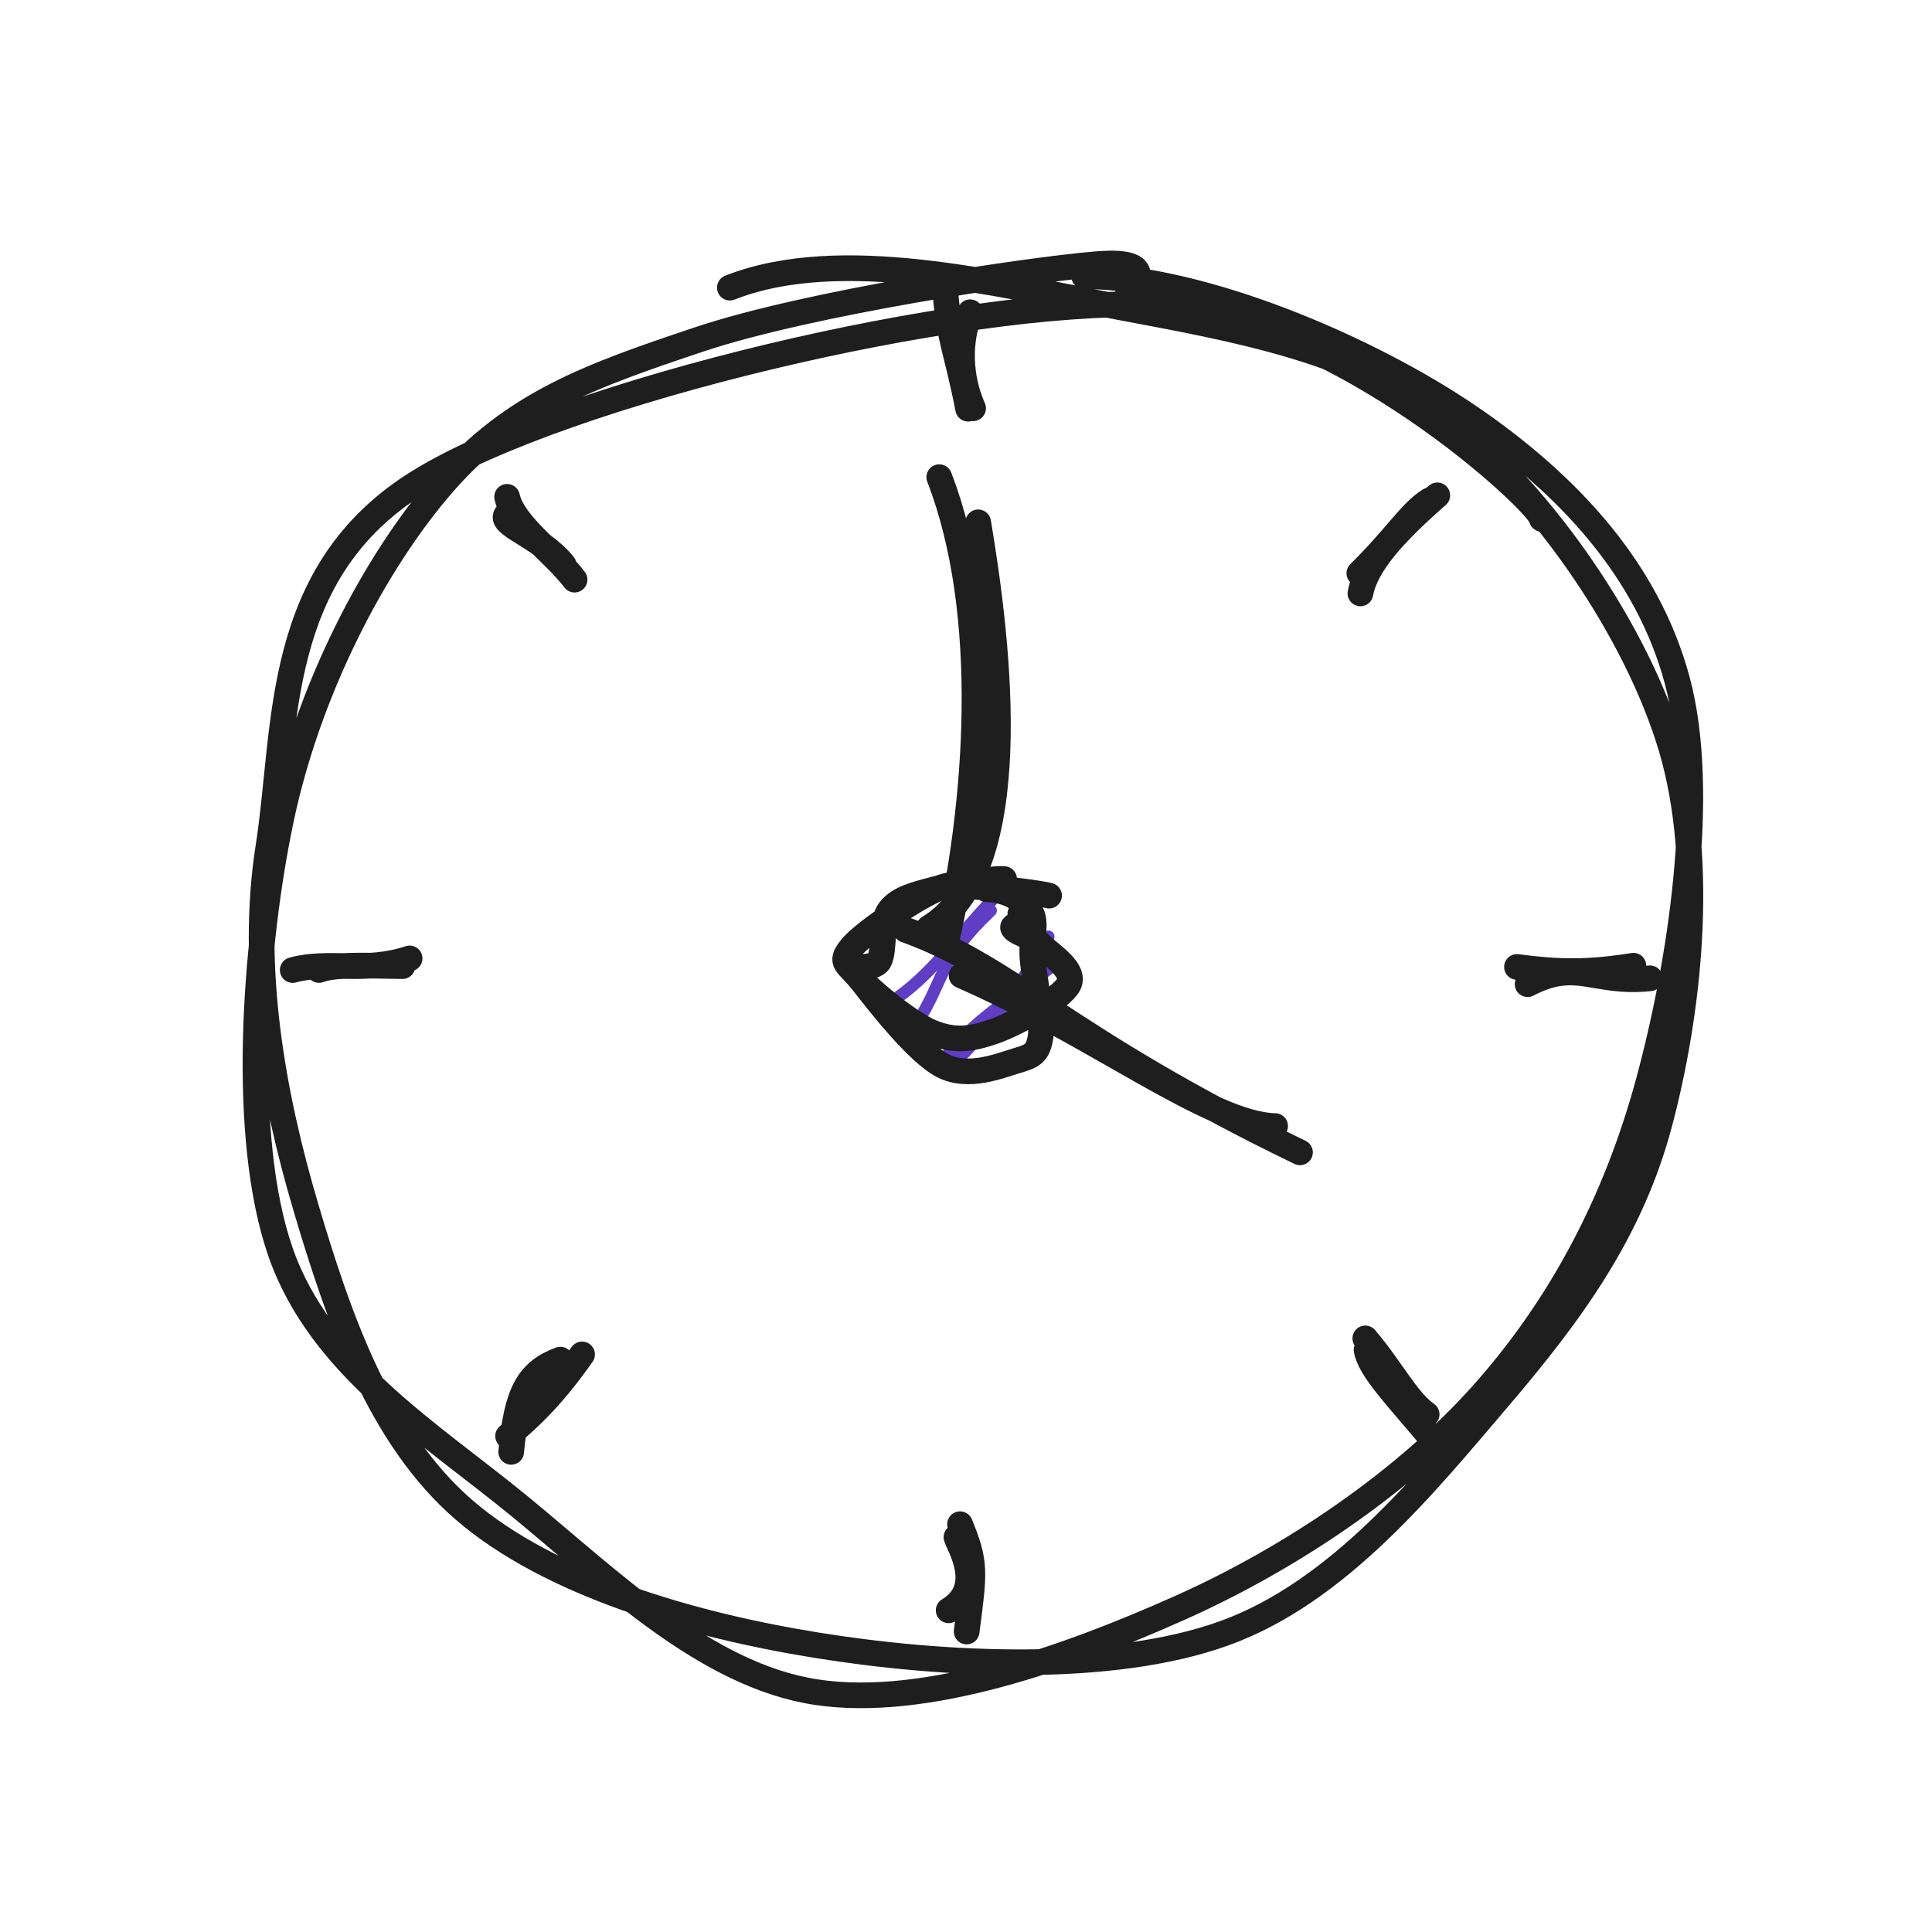
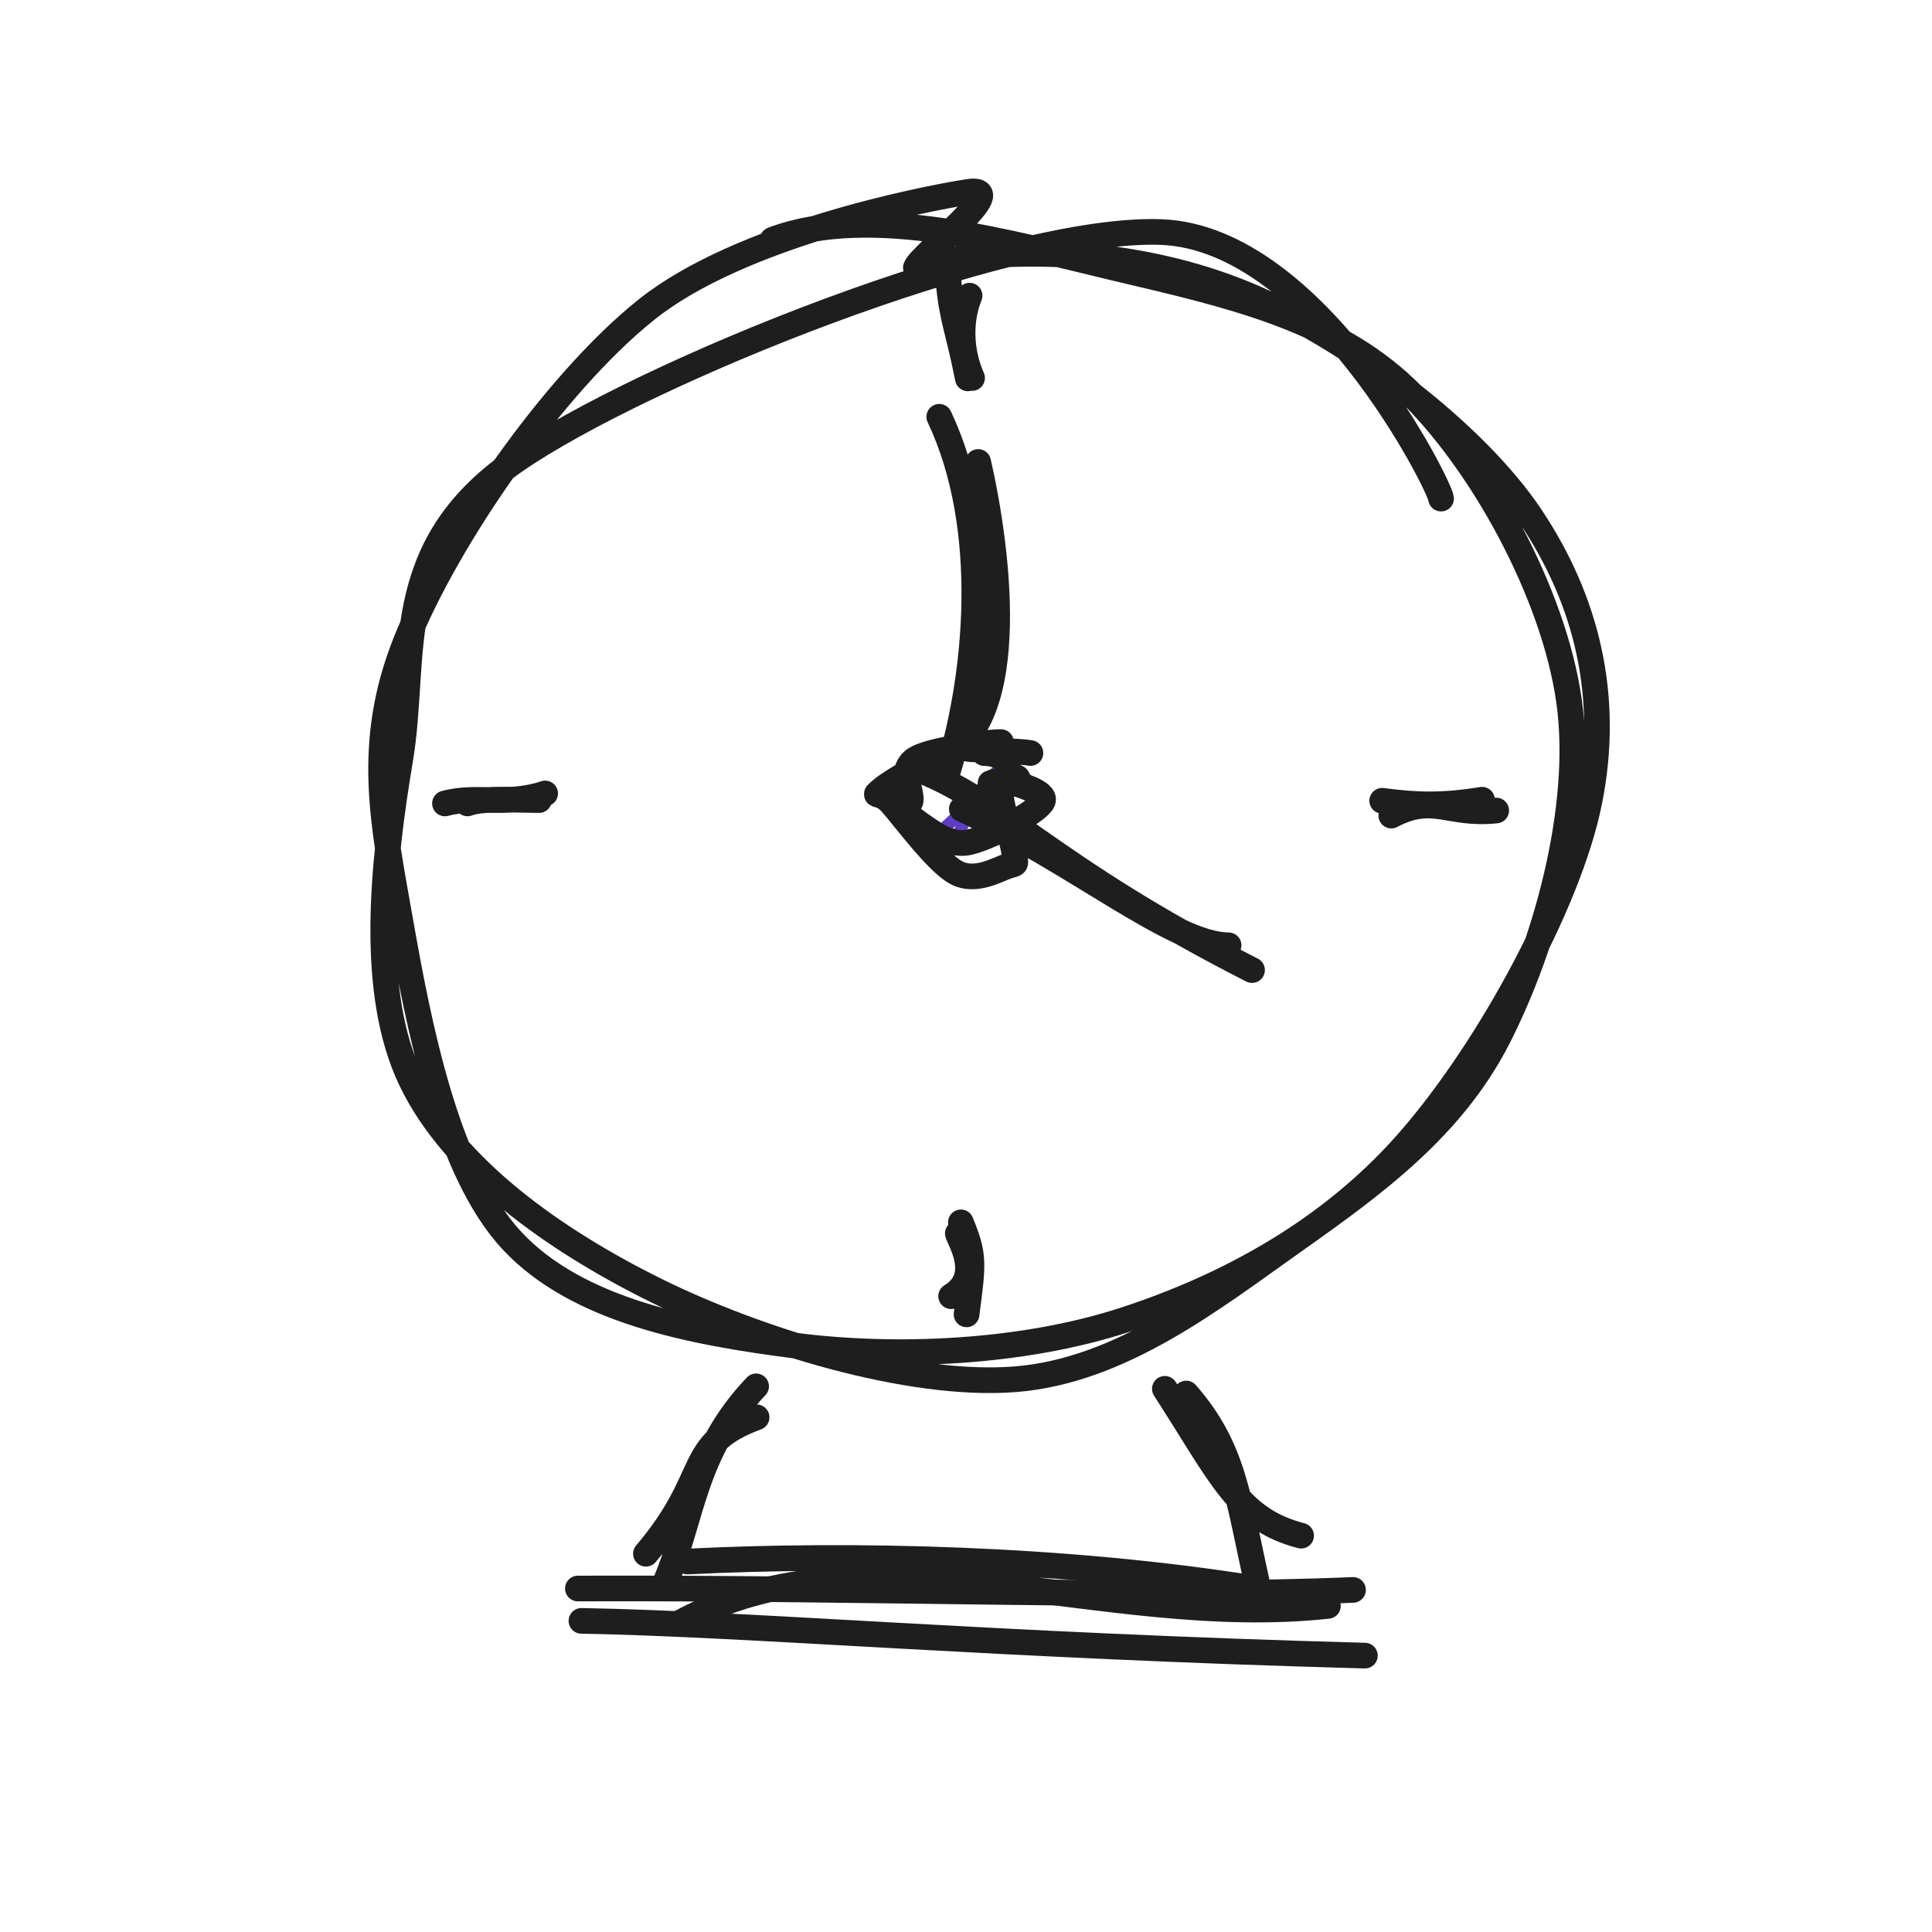
<svg xmlns="http://www.w3.org/2000/svg" width="128" height="128" viewBox="0 0 128 128" role="img">
-   <path d="M48.354 19.057 C55.678 16.177, 66.033 18.814, 74.003 20.317 C81.973 21.82, 90.053 23.202, 96.174 28.074 C102.295 32.945, 108.435 41.815, 110.729 49.544 C113.024 57.272, 111.855 67.258, 109.941 74.444 C108.028 81.63, 104.05 87.034, 99.248 92.661 C94.446 98.287, 88.659 105.481, 81.127 108.203 C73.596 110.925, 62.449 110.349, 54.058 108.993 C45.667 107.636, 36.414 104.907, 30.779 100.064 C25.145 95.221, 22.416 87.261, 20.25 79.936 C18.083 72.61, 16.525 64.115, 17.782 56.11 C19.038 48.105, 18.069 37.891, 27.789 31.904 C37.508 25.917, 63.705 19.775, 76.098 20.187 C88.491 20.599, 102.237 33.528, 102.146 34.376 M71.82 18.291 C79.762 18.369, 90.77 23.133, 97.321 27.6 C103.872 32.067, 109.147 37.73, 111.125 45.093 C113.104 52.457, 111.343 63.905, 109.193 71.782 C107.044 79.659, 103.391 86.568, 98.228 92.355 C93.066 98.142, 85.58 103.212, 78.219 106.504 C70.859 109.796, 61.354 113.218, 54.064 112.107 C46.774 110.995, 40.392 104.696, 34.478 99.836 C28.564 94.975, 21.221 90.554, 18.582 82.943 C15.942 75.333, 16.837 62.665, 18.641 54.172 C20.445 45.679, 24.794 37.265, 29.407 31.984 C34.02 26.704, 39.115 24.901, 46.321 22.488 C53.527 20.074, 67.964 17.89, 72.642 17.504 C77.32 17.117, 74.665 19.294, 74.389 20.169" stroke="#1e1e1e" stroke-width="1.7" fill="none" stroke-linecap="round" stroke-linejoin="round" />
-   <path d="M56.651 62.496 C56.651 62.496, 56.651 62.496, 56.651 62.496 M56.651 62.496 C56.651 62.496, 56.651 62.496, 56.651 62.496 M60.749 67.769 C62.575 64.977, 62.079 63.728, 65.646 60.329 M58.375 66.801 C61.463 64.99, 62.868 62.654, 65.784 59.577 M62.802 70.948 C64.992 68.424, 65.764 68.319, 69.464 62.051 M62.574 70.136 C64.502 67.618, 66.692 66.402, 69.673 64.032" stroke="#5f3dc4" stroke-width="0.8" fill="none" stroke-linecap="round" stroke-linejoin="round" />
-   <path d="M65.368 58.921 C66.775 58.951, 67.74 59.584, 68.246 60.352 C68.753 61.121, 68.293 62.143, 68.409 63.533 C68.524 64.923, 69.12 67.566, 68.94 68.691 C68.759 69.815, 68.405 69.964, 67.326 70.283 C66.247 70.602, 64.162 71.477, 62.466 70.606 C60.77 69.736, 58.167 66.357, 57.15 65.06 C56.133 63.763, 55.578 63.837, 56.364 62.826 C57.15 61.815, 60.416 59.666, 61.868 58.993 C63.32 58.32, 63.804 58.729, 65.077 58.786 C66.349 58.844, 69.093 59.207, 69.504 59.338 M67.597 60.553 C68.613 61.309, 66.907 61.155, 67.136 61.5 C67.366 61.845, 68.363 62, 68.972 62.623 C69.582 63.246, 71.319 64.283, 70.793 65.237 C70.268 66.191, 67.34 67.823, 65.821 68.346 C64.302 68.87, 63.193 69.01, 61.677 68.376 C60.162 67.742, 57.296 65.332, 56.726 64.543 C56.156 63.755, 57.886 64.353, 58.257 63.645 C58.627 62.937, 58.336 61.084, 58.947 60.295 C59.558 59.507, 60.66 59.257, 61.923 58.915 C63.186 58.572, 65.819 58.169, 66.525 58.24" stroke="#1e1e1e" stroke-width="1.7" fill="none" stroke-linecap="round" stroke-linejoin="round" />
-   <path d="M61.549 61.464 C67.901 57.659, 66.208 42.904, 64.807 34.606 M62.632 62.619 C64.81 53.303, 65.727 40.653, 62.228 31.613" stroke="#1e1e1e" stroke-width="1.7" fill="none" stroke-linecap="round" stroke-linejoin="round" />
-   <path d="M60.01 61.608 C67.19 64.212, 70.59 68.838, 86.128 76.347 M63.706 64.633 C72.421 68.439, 80.193 74.523, 84.481 74.605" stroke="#1e1e1e" stroke-width="1.7" fill="none" stroke-linecap="round" stroke-linejoin="round" />
-   <path d="M62.646 19.487 C62.874 22.398, 63.412 23.349, 64.141 27.078 M64.277 20.686 C63.497 22.596, 63.56 25.002, 64.471 27.048" stroke="#1e1e1e" stroke-width="1.7" fill="none" stroke-linecap="round" stroke-linejoin="round" />
-   <path d="M63.368 101.841 C63.521 102.402, 65.342 105.184, 62.851 106.689 M63.604 100.982 C64.655 103.541, 64.57 104.086, 64.043 108.093" stroke="#1e1e1e" stroke-width="1.7" fill="none" stroke-linecap="round" stroke-linejoin="round" />
-   <path d="M21.135 64.265 C22.061 63.921, 23.542 63.949, 26.664 64.009 M19.393 64.268 C21.796 63.608, 24.18 64.483, 27.138 63.497" stroke="#1e1e1e" stroke-width="1.7" fill="none" stroke-linecap="round" stroke-linejoin="round" />
-   <path d="M101.208 65.206 C104.478 63.492, 105.582 65.21, 109.315 64.816 M100.503 64.062 C103.203 64.419, 105.153 64.471, 108.218 63.981" stroke="#1e1e1e" stroke-width="1.7" fill="none" stroke-linecap="round" stroke-linejoin="round" />
-   <path d="M33.614 34.034 C32.866 34.723, 35.769 35.469, 37.343 37.423 M33.596 32.918 C34.012 34.781, 36.686 36.578, 38.067 38.403" stroke="#1e1e1e" stroke-width="1.7" fill="none" stroke-linecap="round" stroke-linejoin="round" />
-   <path d="M90.455 88.672 C92.14 90.631, 93.198 92.784, 94.52 93.705 M90.538 89.43 C90.752 90.725, 92.588 92.59, 94.798 95.244" stroke="#1e1e1e" stroke-width="1.7" fill="none" stroke-linecap="round" stroke-linejoin="round" />
-   <path d="M33.867 96.189 C34.224 92.292, 34.971 90.872, 37.123 90.078 M33.662 95.142 C34.862 94.075, 36.397 92.823, 38.565 89.734" stroke="#1e1e1e" stroke-width="1.7" fill="none" stroke-linecap="round" stroke-linejoin="round" />
-   <path d="M90.13 39.315 C90.487 37.402, 92.359 35.329, 95.225 32.818 M90.059 37.979 C92.459 35.628, 93.461 33.917, 94.722 33.146" stroke="#1e1e1e" stroke-width="1.7" fill="none" stroke-linecap="round" stroke-linejoin="round" />
+   <path d="M51.183 15.886 C57.732 13.402, 67.18 16.176, 74.181 17.828 C81.181 19.481, 88.224 21.033, 93.186 25.801 C98.148 30.569, 102.94 39.28, 103.952 46.436 C104.965 53.591, 102.303 62.769, 99.262 68.735 C96.22 74.702, 91.047 78.461, 85.706 82.235 C80.365 86.01, 74.264 90.844, 67.215 91.383 C60.167 91.922, 50.077 88.771, 43.414 85.47 C36.752 82.169, 30.059 77.437, 27.242 71.578 C24.425 65.72, 25.367 57.16, 26.514 50.32 C27.661 43.479, 25.714 36.357, 34.124 30.533 C42.533 24.709, 66.746 14.959, 76.971 15.376 C87.197 15.793, 95.43 32.24, 95.475 33.033 M62.299 17.306 C68.697 16.229, 76.475 16.872, 82.994 19.691 C89.512 22.509, 97.692 28.651, 101.41 34.217 C105.128 39.783, 106.693 46.138, 105.302 53.088 C103.91 60.037, 98.186 70.189, 93.06 75.914 C87.934 81.639, 81.279 85.231, 74.546 87.436 C67.814 89.642, 59.436 90.023, 52.665 89.149 C45.893 88.276, 38.273 86.867, 33.919 82.196 C29.565 77.526, 27.71 67.747, 26.541 61.127 C25.372 54.508, 24.188 49.248, 26.902 42.48 C29.616 35.712, 36.619 25.478, 42.824 20.517 C49.03 15.556, 61.159 13.179, 64.135 12.715 C67.111 12.251, 60.987 16.858, 60.678 17.733" stroke="#1e1e1e" stroke-width="1.7" fill="none" stroke-linecap="round" stroke-linejoin="round" />
+   <path d="M58.517 52.193 C58.517 52.193, 58.517 52.193, 58.517 52.193 M58.517 52.193 C58.517 52.193, 58.517 52.193, 58.517 52.193 M62.781 56.567 C64.059 54.612, 63.712 53.738, 66.208 51.358 M61.118 55.889 C63.28 54.621, 64.264 52.986, 66.305 50.832" stroke="#5f3dc4" stroke-width="0.8" fill="none" stroke-linecap="round" stroke-linejoin="round" />
+   <path d="M65.198 49.891 C66.176 49.914, 66.581 50.288, 66.766 50.759 C66.952 51.23, 66.237 51.75, 66.311 52.718 C66.384 53.686, 67.129 55.791, 67.205 56.568 C67.281 57.344, 67.41 57.17, 66.767 57.377 C66.123 57.584, 64.629 58.504, 63.344 57.809 C62.058 57.115, 59.877 54.127, 59.054 53.213 C58.23 52.299, 57.731 52.926, 58.403 52.325 C59.076 51.723, 62.1 50.052, 63.088 49.604 C64.077 49.156, 63.47 49.588, 64.333 49.635 C65.197 49.683, 67.846 49.79, 68.269 49.891 M67.384 51.519 C67.971 52.26, 65.711 51.836, 65.626 51.878 C65.54 51.919, 66.294 51.567, 66.871 51.768 C67.447 51.968, 69.345 52.47, 69.084 53.081 C68.823 53.691, 66.385 55.011, 65.304 55.431 C64.222 55.85, 63.704 56.046, 62.594 55.597 C61.485 55.147, 59.033 53.135, 58.648 52.733 C58.263 52.331, 60.037 53.484, 60.284 53.183 C60.532 52.882, 59.894 51.48, 60.132 50.93 C60.37 50.379, 60.679 50.175, 61.71 49.881 C62.741 49.587, 65.607 49.129, 66.317 49.167" stroke="#1e1e1e" stroke-width="1.7" fill="none" stroke-linecap="round" stroke-linejoin="round" />
+   <path d="M61.549 50.464 C67.833 48.936, 66.14 36.459, 64.807 30.606 M62.632 51.619 C64.794 44.953, 65.711 34.952, 62.228 27.613" stroke="#1e1e1e" stroke-width="1.7" fill="none" stroke-linecap="round" stroke-linejoin="round" />
+   <path d="M60.236 50.744 C66.579 53.079, 69.358 57.36, 82.951 64.271 M63.723 53.597 C71.183 57.04, 77.759 62.631, 81.397 62.628" stroke="#1e1e1e" stroke-width="1.7" fill="none" stroke-linecap="round" stroke-linejoin="round" />
+   <path d="M62.84 18.56 C63.035 21.055, 63.496 21.87, 64.121 25.067 M64.237 19.588 C63.569 21.225, 63.622 23.287, 64.403 25.042" stroke="#1e1e1e" stroke-width="1.7" fill="none" stroke-linecap="round" stroke-linejoin="round" />
+   <path d="M63.458 81.721 C63.589 82.202, 65.15 84.586, 63.015 85.876 M63.66 80.985 C64.561 83.178, 64.489 83.645, 64.037 87.08" stroke="#1e1e1e" stroke-width="1.7" fill="none" stroke-linecap="round" stroke-linejoin="round" />
+   <path d="M30.973 53.228 C31.766 52.932, 33.036 52.957, 35.712 53.008 M29.48 53.23 C31.539 52.664, 33.583 53.414, 36.118 52.569" stroke="#1e1e1e" stroke-width="1.7" fill="none" stroke-linecap="round" stroke-linejoin="round" />
+   <path d="M92.178 54.034 C94.981 52.565, 95.928 54.038, 99.127 53.699 M91.574 53.053 C93.888 53.359, 95.56 53.404, 98.187 52.984" stroke="#1e1e1e" stroke-width="1.7" fill="none" stroke-linecap="round" stroke-linejoin="round" />
+   <path d="M50.128 93.901 C45.296 95.696, 47.226 97.741, 42.793 102.939 M50.095 91.849 C45.918 96.235, 45.914 100.512, 44.123 104.741 M45.008 107.533 C57.672 100.653, 72.903 108.031, 87.978 106.395 M45.54 103.456 C56.166 102.925, 70.355 103.189, 83.32 105.267 M86.203 101.743 C82.007 100.656, 80.919 97.796, 77.176 92.013 M83.309 105.001 C82.007 99.202, 81.768 95.954, 78.588 92.324" stroke="#1e1e1e" stroke-width="1.7" fill="none" stroke-linecap="round" stroke-linejoin="round" />
+   <path d="M38.286 105.243 C58.418 105.172, 76.521 105.899, 89.641 105.336 M38.522 107.387 C49.759 107.583, 65.759 109.024, 90.428 109.689" stroke="#1e1e1e" stroke-width="1.7" fill="none" stroke-linecap="round" stroke-linejoin="round" />
</svg>
